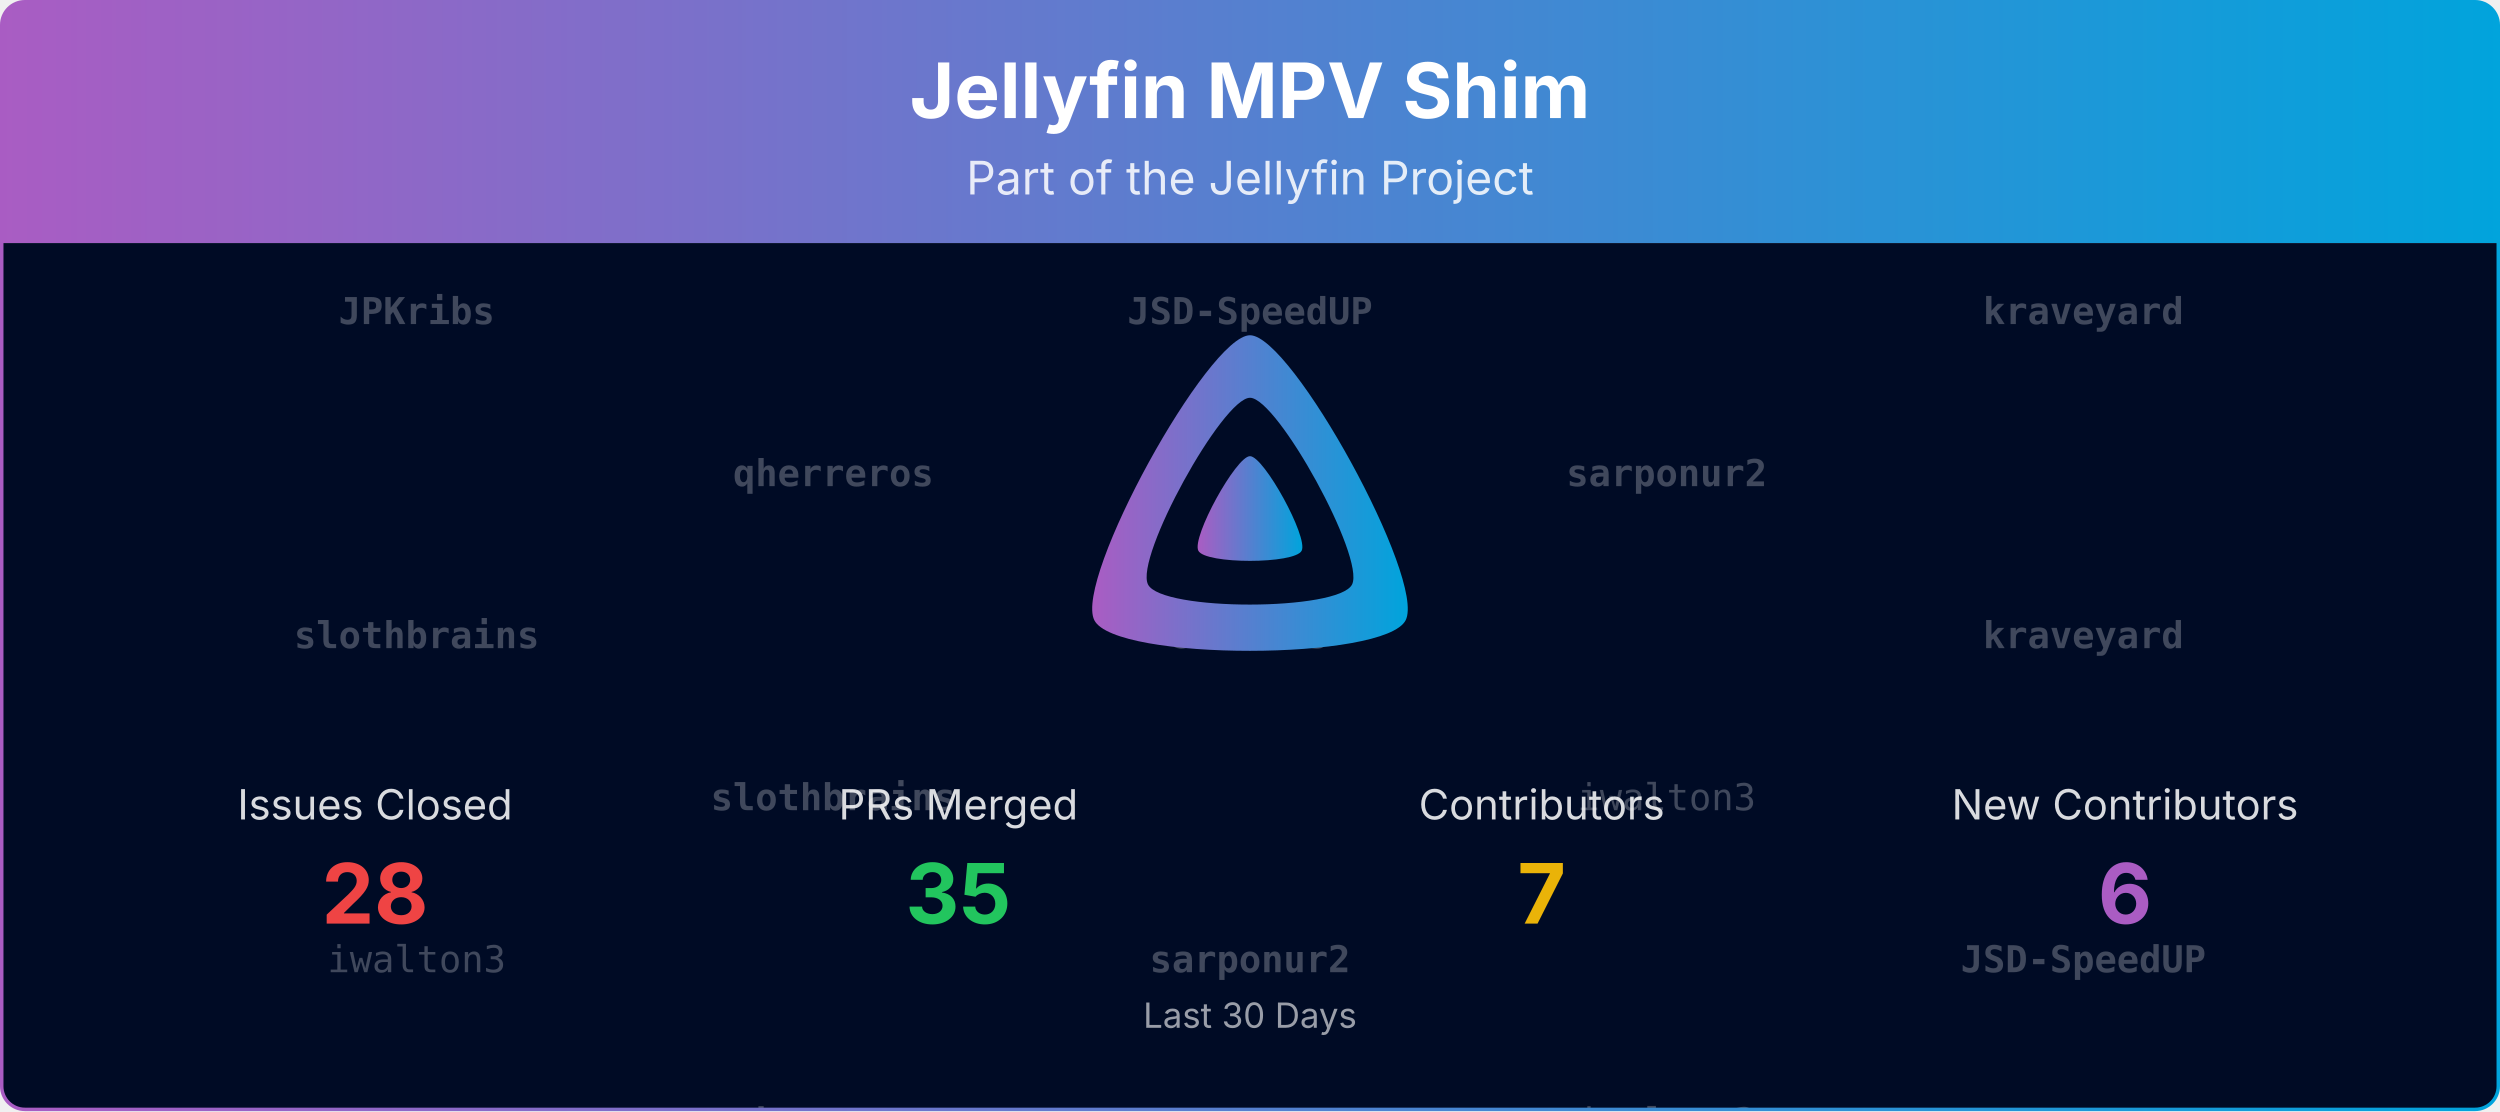
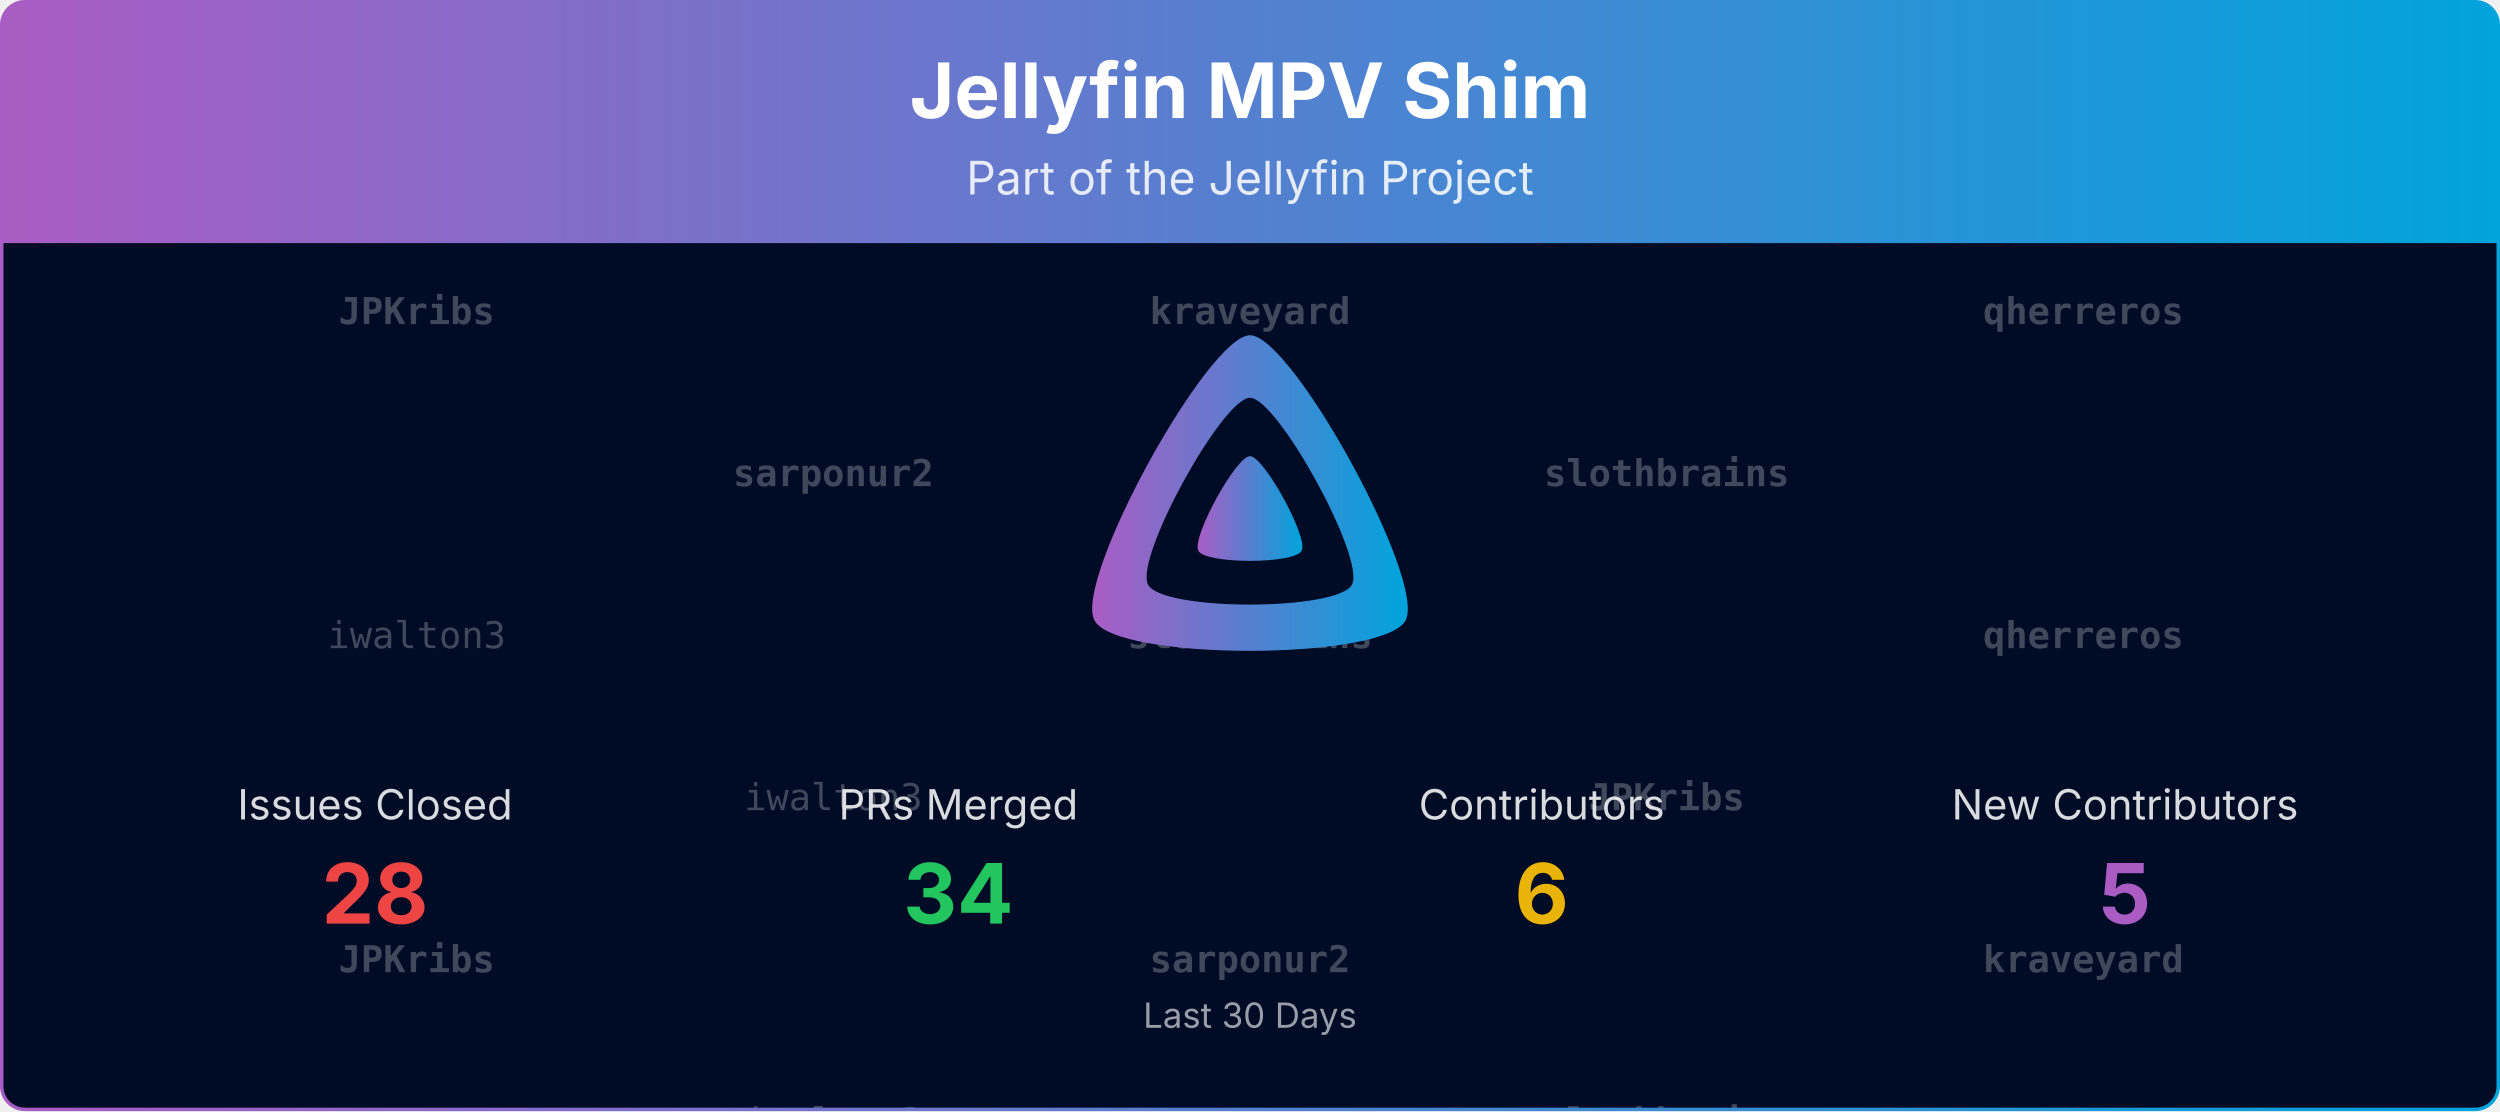
<svg xmlns="http://www.w3.org/2000/svg" viewBox="0 0 1080 480" width="100%" role="img" aria-label="Jellyfin MPV Shim">
  <defs>
    <linearGradient id="banner-jellyfin-mpv-shim-grad" x1="0" y1="0" x2="1" y2="0">
      <stop offset="0%" stop-color="#AA5CC3" />
      <stop offset="100%" stop-color="#00A4DC" />
    </linearGradient>
    <clipPath id="banner-jellyfin-mpv-shim-grad-clip">
      <rect x="0.75" y="0.75" width="1078.5" height="478.5" rx="10" ry="10" />
    </clipPath>
  </defs>
  <defs>
    <clipPath id="banner-jellyfin-mpv-shim-grad-rain-clip">
      <rect x="0.75" y="105" width="1078.5" height="374.25" />
    </clipPath>
  </defs>
  <g clip-path="url(#banner-jellyfin-mpv-shim-grad-clip)">
    <path d="M0.75,10.75 A10.0,10.0 0 0 1 10.75,0.75 L1069.25,0.75 A10.0,10.0 0 0 1 1079.25,10.75 L1079.25,105.00 L0.75,105.00 Z" fill="url(#banner-jellyfin-mpv-shim-grad)" />
    <text x="540.0" y="51" text-anchor="middle" font-size="33" font-weight="700" font-family="Plus Jakarta Sans, system-ui, -apple-system, Segoe UI, sans-serif" fill="#ffffff">Jellyfin MPV Shim</text>
    <text x="540.0" y="84" text-anchor="middle" font-size="20" font-family="Plus Jakarta Sans, system-ui, -apple-system, Segoe UI, sans-serif" fill="#ffffff" opacity="0.85">Part of the Jellyfin Project</text>
    <rect x="0.75" y="105" width="1078.5" height="374.25" fill="#000b25" />
    <g opacity="0.25" clip-path="url(#banner-jellyfin-mpv-shim-grad-rain-clip)" font-family="ui-monospace, SFMono-Regular, Menlo, Consolas, monospace" font-size="16" fill="#ffffff" text-anchor="middle">
      <g transform="translate(180.00,105)">
        <g>
          <animateTransform attributeName="transform" type="translate" values="0,-420;0,0" dur="10.00s" begin="-0.00s" repeatCount="indefinite" />
          <text y="35.0" font-weight="700">JPKribs</text>
-           <text y="175.0" font-weight="700">slothbrains</text>
-           <text y="315.0">iwalton3</text>
+           <text y="175.0">iwalton3</text>
+           <text y="315.0" font-weight="700">JPKribs</text>
          <text y="455.0" font-weight="700">JPKribs</text>
-           <text y="595.0" font-weight="700">slothbrains</text>
-           <text y="735.0">iwalton3</text>
+           <text y="595.0">iwalton3</text>
+           <text y="735.0" font-weight="700">JPKribs</text>
        </g>
      </g>
      <g transform="translate(540.00,105)">
        <g>
          <animateTransform attributeName="transform" type="translate" values="0,-420;0,0" dur="10.00s" begin="-1.91s" repeatCount="indefinite" />
-           <text y="35.0" font-weight="700">JSD-SpeedUP</text>
-           <text y="175.0" font-weight="700">JPKribs</text>
+           <text y="35.0" font-weight="700">kraveyard</text>
+           <text y="175.0" font-weight="700">slothbrains</text>
          <text y="315.0" font-weight="700">sarponur2</text>
-           <text y="455.0" font-weight="700">JSD-SpeedUP</text>
-           <text y="595.0" font-weight="700">JPKribs</text>
+           <text y="455.0" font-weight="700">kraveyard</text>
+           <text y="595.0" font-weight="700">slothbrains</text>
          <text y="735.0" font-weight="700">sarponur2</text>
        </g>
      </g>
      <g transform="translate(900.00,105)">
        <g>
          <animateTransform attributeName="transform" type="translate" values="0,-420;0,0" dur="10.00s" begin="-3.82s" repeatCount="indefinite" />
-           <text y="35.0" font-weight="700">kraveyard</text>
-           <text y="175.0" font-weight="700">kraveyard</text>
-           <text y="315.0" font-weight="700">JSD-SpeedUP</text>
-           <text y="455.0" font-weight="700">kraveyard</text>
-           <text y="595.0" font-weight="700">kraveyard</text>
-           <text y="735.0" font-weight="700">JSD-SpeedUP</text>
+           <text y="35.0" font-weight="700">qherreros</text>
+           <text y="175.0" font-weight="700">qherreros</text>
+           <text y="315.0" font-weight="700">kraveyard</text>
+           <text y="455.0" font-weight="700">qherreros</text>
+           <text y="595.0" font-weight="700">qherreros</text>
+           <text y="735.0" font-weight="700">kraveyard</text>
        </g>
      </g>
      <g transform="translate(360.00,105)">
        <g>
          <animateTransform attributeName="transform" type="translate" values="0,-420;0,0" dur="10.00s" begin="-5.73s" repeatCount="indefinite" />
-           <text y="105.0" font-weight="700">qherreros</text>
-           <text y="245.0" font-weight="700">slothbrains</text>
-           <text y="385.0" font-weight="700">qherreros</text>
-           <text y="525.0" font-weight="700">qherreros</text>
-           <text y="665.0" font-weight="700">slothbrains</text>
-           <text y="805.0" font-weight="700">qherreros</text>
-         </g>
-       </g>
-       <g transform="translate(720.00,105)">
-         <g>
-           <animateTransform attributeName="transform" type="translate" values="0,-420;0,0" dur="10.00s" begin="-7.64s" repeatCount="indefinite" />
          <text y="105.0" font-weight="700">sarponur2</text>
          <text y="245.0">iwalton3</text>
          <text y="385.0">iwalton3</text>
          <text y="525.0" font-weight="700">sarponur2</text>
          <text y="665.0">iwalton3</text>
          <text y="805.0">iwalton3</text>
+         </g>
+       </g>
+       <g transform="translate(720.00,105)">
+         <g>
+           <animateTransform attributeName="transform" type="translate" values="0,-420;0,0" dur="10.00s" begin="-7.64s" repeatCount="indefinite" />
+           <text y="105.0" font-weight="700">slothbrains</text>
+           <text y="245.0" font-weight="700">JPKribs</text>
+           <text y="385.0" font-weight="700">slothbrains</text>
+           <text y="525.0" font-weight="700">slothbrains</text>
+           <text y="665.0" font-weight="700">JPKribs</text>
+           <text y="805.0" font-weight="700">slothbrains</text>
        </g>
      </g>
    </g>
    <g transform="translate(465.00,138.00) scale(0.29297)">
      <path fill="url(#banner-jellyfin-mpv-shim-grad)" fill-rule="evenodd" d="M256,23.3c-61.6,0-259.8,359.4-229.6,420.1s429.3,60,459.2,0S317.6,23.3,256,23.3zM406.5,390.8c-19.6,39.3-281.1,39.8-300.9,0s110.1-275.3,150.4-275.3S426.1,351.4,406.5,390.8z" />
      <path fill="url(#banner-jellyfin-mpv-shim-grad)" d="M256,201.6c-20.4,0-86.2,119.3-76.2,139.4s142.5,19.9,152.4,0S276.5,201.6,256,201.6z" />
    </g>
    <text x="162.0" y="354.0" text-anchor="middle" font-size="18" font-family="Plus Jakarta Sans, system-ui, -apple-system, Segoe UI, sans-serif" fill="#ffffff" opacity="0.85">Issues Closed</text>
    <text x="162.0" y="399.0" text-anchor="middle" font-size="36" font-weight="700" font-family="Plus Jakarta Sans, system-ui, -apple-system, Segoe UI, sans-serif" fill="#ef4444">28</text>
    <text x="414.0" y="354.0" text-anchor="middle" font-size="18" font-family="Plus Jakarta Sans, system-ui, -apple-system, Segoe UI, sans-serif" fill="#ffffff" opacity="0.85">PRs Merged</text>
-     <text x="414.0" y="399.0" text-anchor="middle" font-size="36" font-weight="700" font-family="Plus Jakarta Sans, system-ui, -apple-system, Segoe UI, sans-serif" fill="#22c55e">35</text>
+     <text x="414.0" y="399.0" text-anchor="middle" font-size="36" font-weight="700" font-family="Plus Jakarta Sans, system-ui, -apple-system, Segoe UI, sans-serif" fill="#22c55e">34</text>
    <text x="666.0" y="354.0" text-anchor="middle" font-size="18" font-family="Plus Jakarta Sans, system-ui, -apple-system, Segoe UI, sans-serif" fill="#ffffff" opacity="0.85">Contributors</text>
-     <text x="666.0" y="399.0" text-anchor="middle" font-size="36" font-weight="700" font-family="Plus Jakarta Sans, system-ui, -apple-system, Segoe UI, sans-serif" fill="#eab308">7</text>
+     <text x="666.0" y="399.0" text-anchor="middle" font-size="36" font-weight="700" font-family="Plus Jakarta Sans, system-ui, -apple-system, Segoe UI, sans-serif" fill="#eab308">6</text>
    <text x="918.0" y="354.0" text-anchor="middle" font-size="18" font-family="Plus Jakarta Sans, system-ui, -apple-system, Segoe UI, sans-serif" fill="#ffffff" opacity="0.85">New Contributors</text>
-     <text x="918.0" y="399.0" text-anchor="middle" font-size="36" font-weight="700" font-family="Plus Jakarta Sans, system-ui, -apple-system, Segoe UI, sans-serif" fill="#AA5CC3">6</text>
+     <text x="918.0" y="399.0" text-anchor="middle" font-size="36" font-weight="700" font-family="Plus Jakarta Sans, system-ui, -apple-system, Segoe UI, sans-serif" fill="#AA5CC3">5</text>
    <text x="540.0" y="444.0" text-anchor="middle" font-size="15" font-family="Plus Jakarta Sans, system-ui, -apple-system, Segoe UI, sans-serif" fill="#ffffff" opacity="0.6">Last 30 Days</text>
  </g>
  <rect x="0.75" y="0.75" width="1078.5" height="478.5" rx="10" ry="10" fill="none" stroke="url(#banner-jellyfin-mpv-shim-grad)" stroke-width="1.5" />
</svg>
